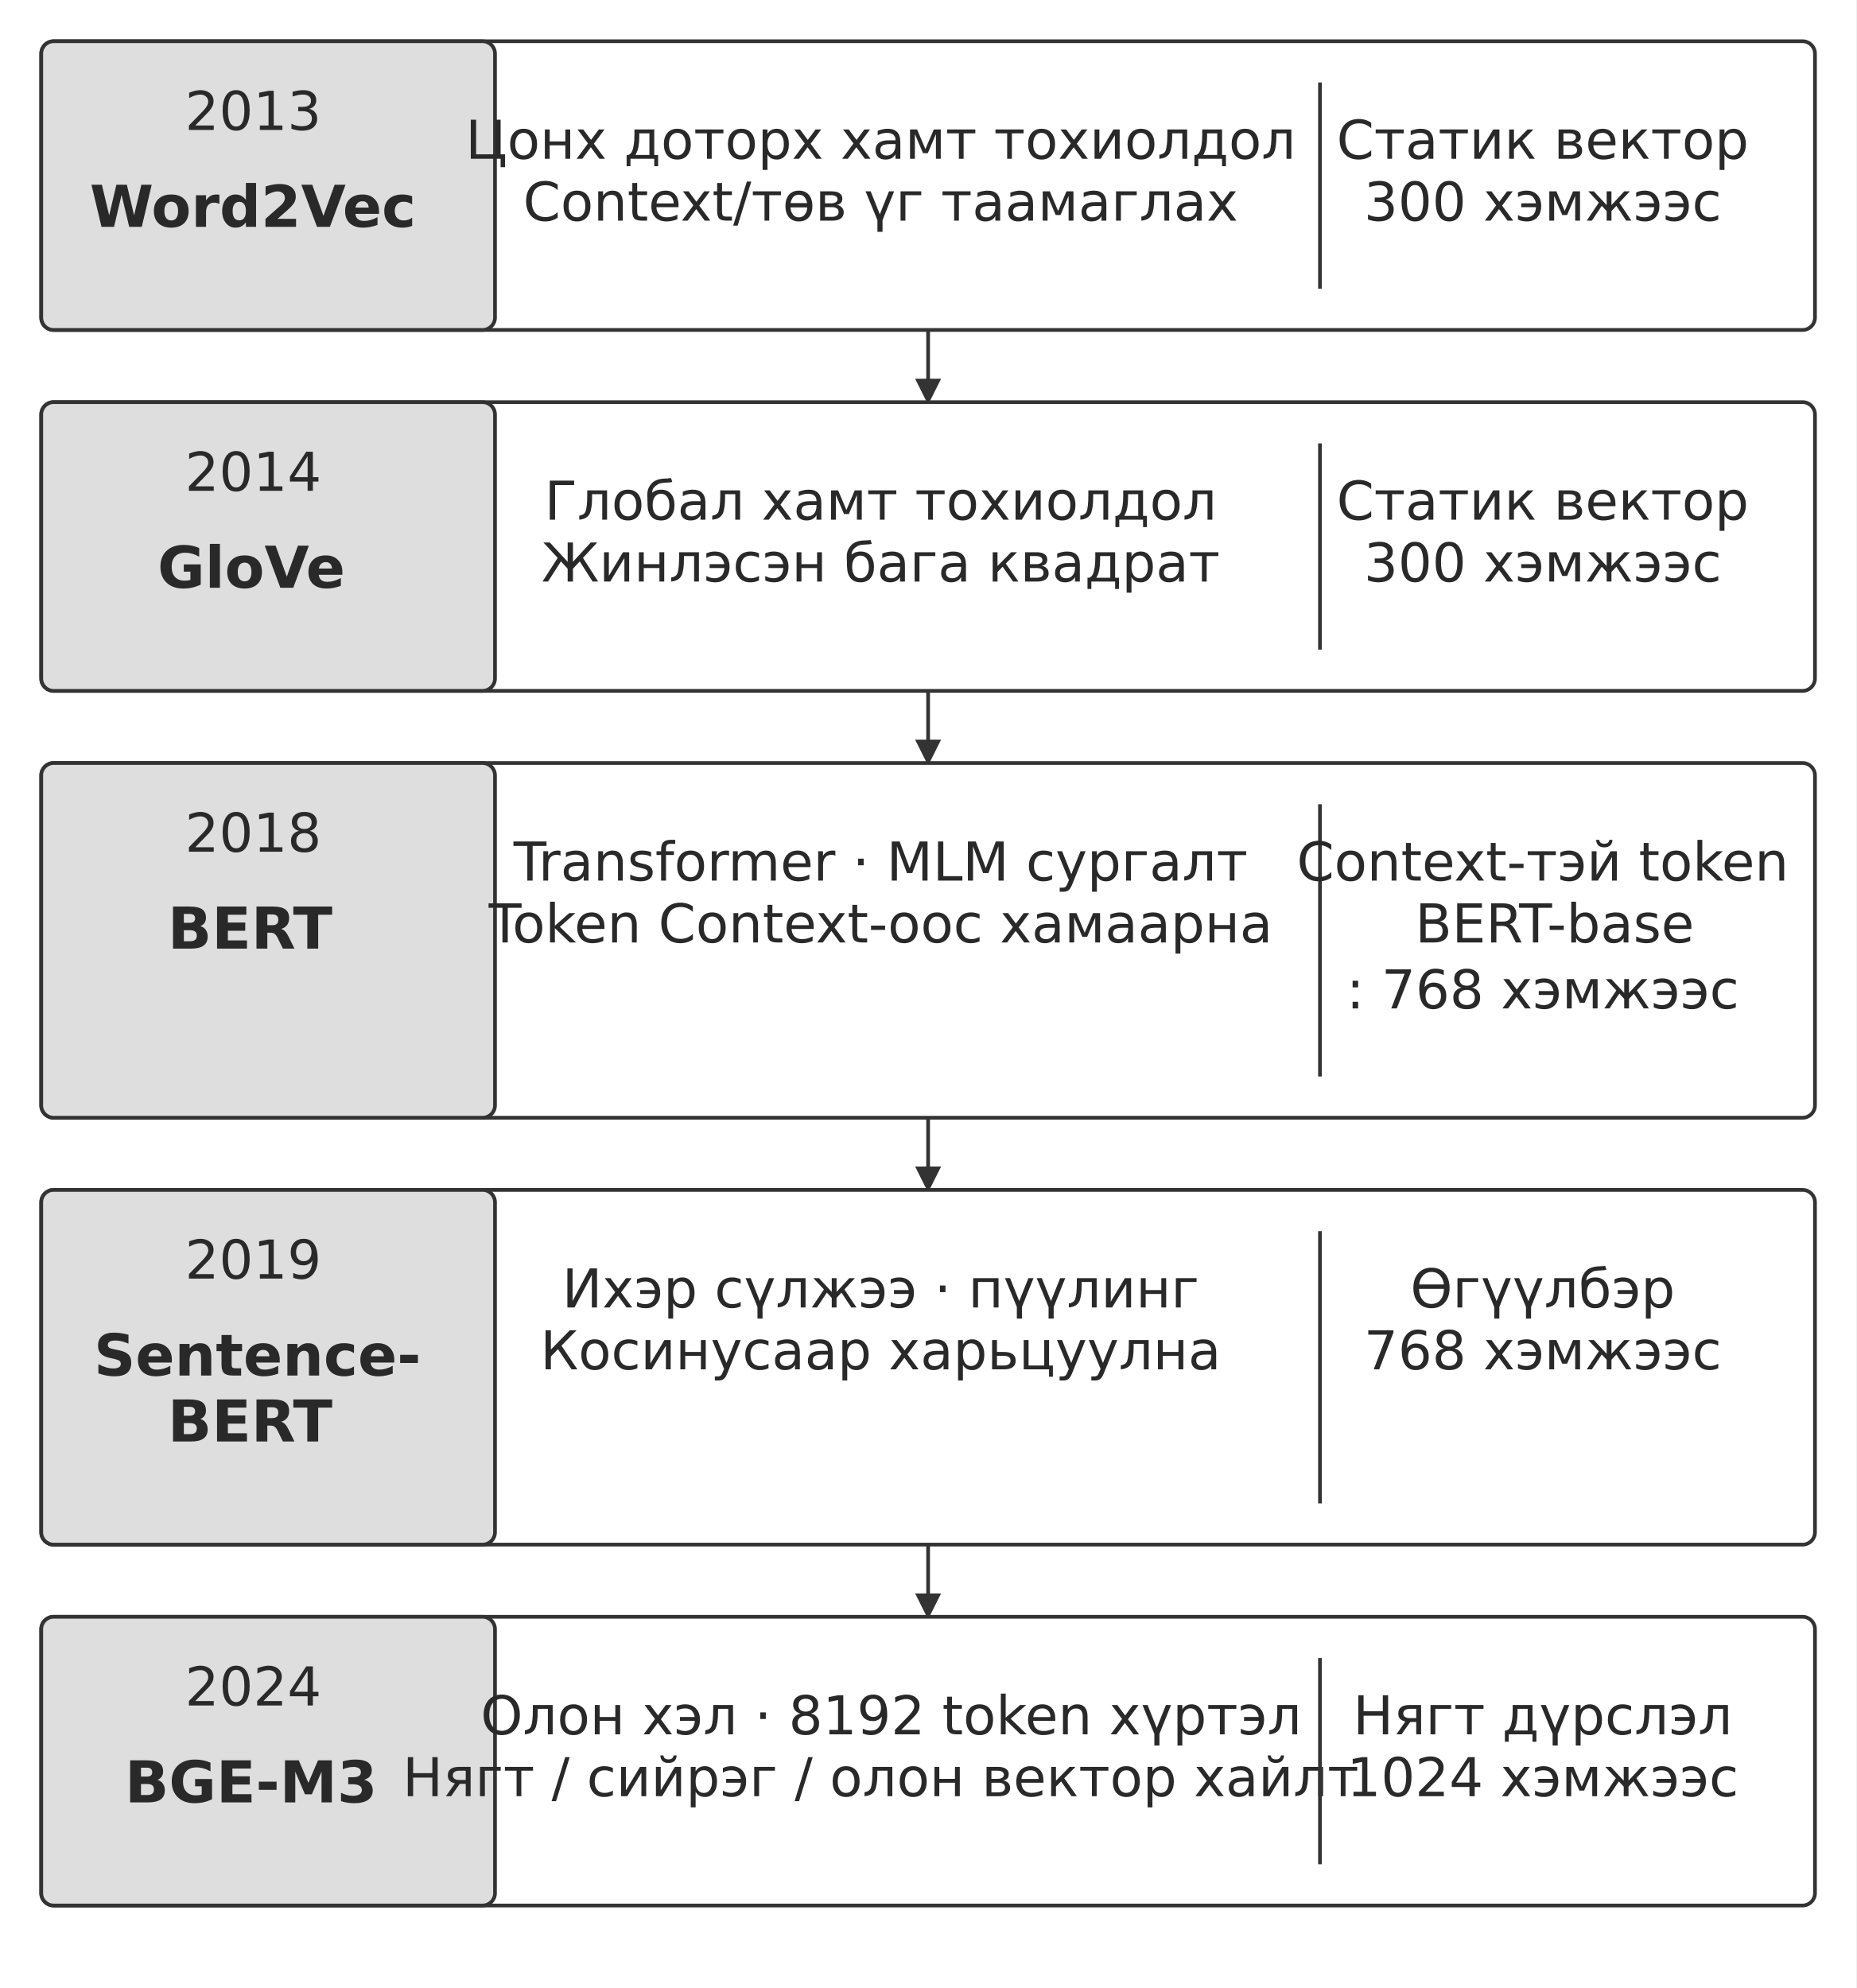
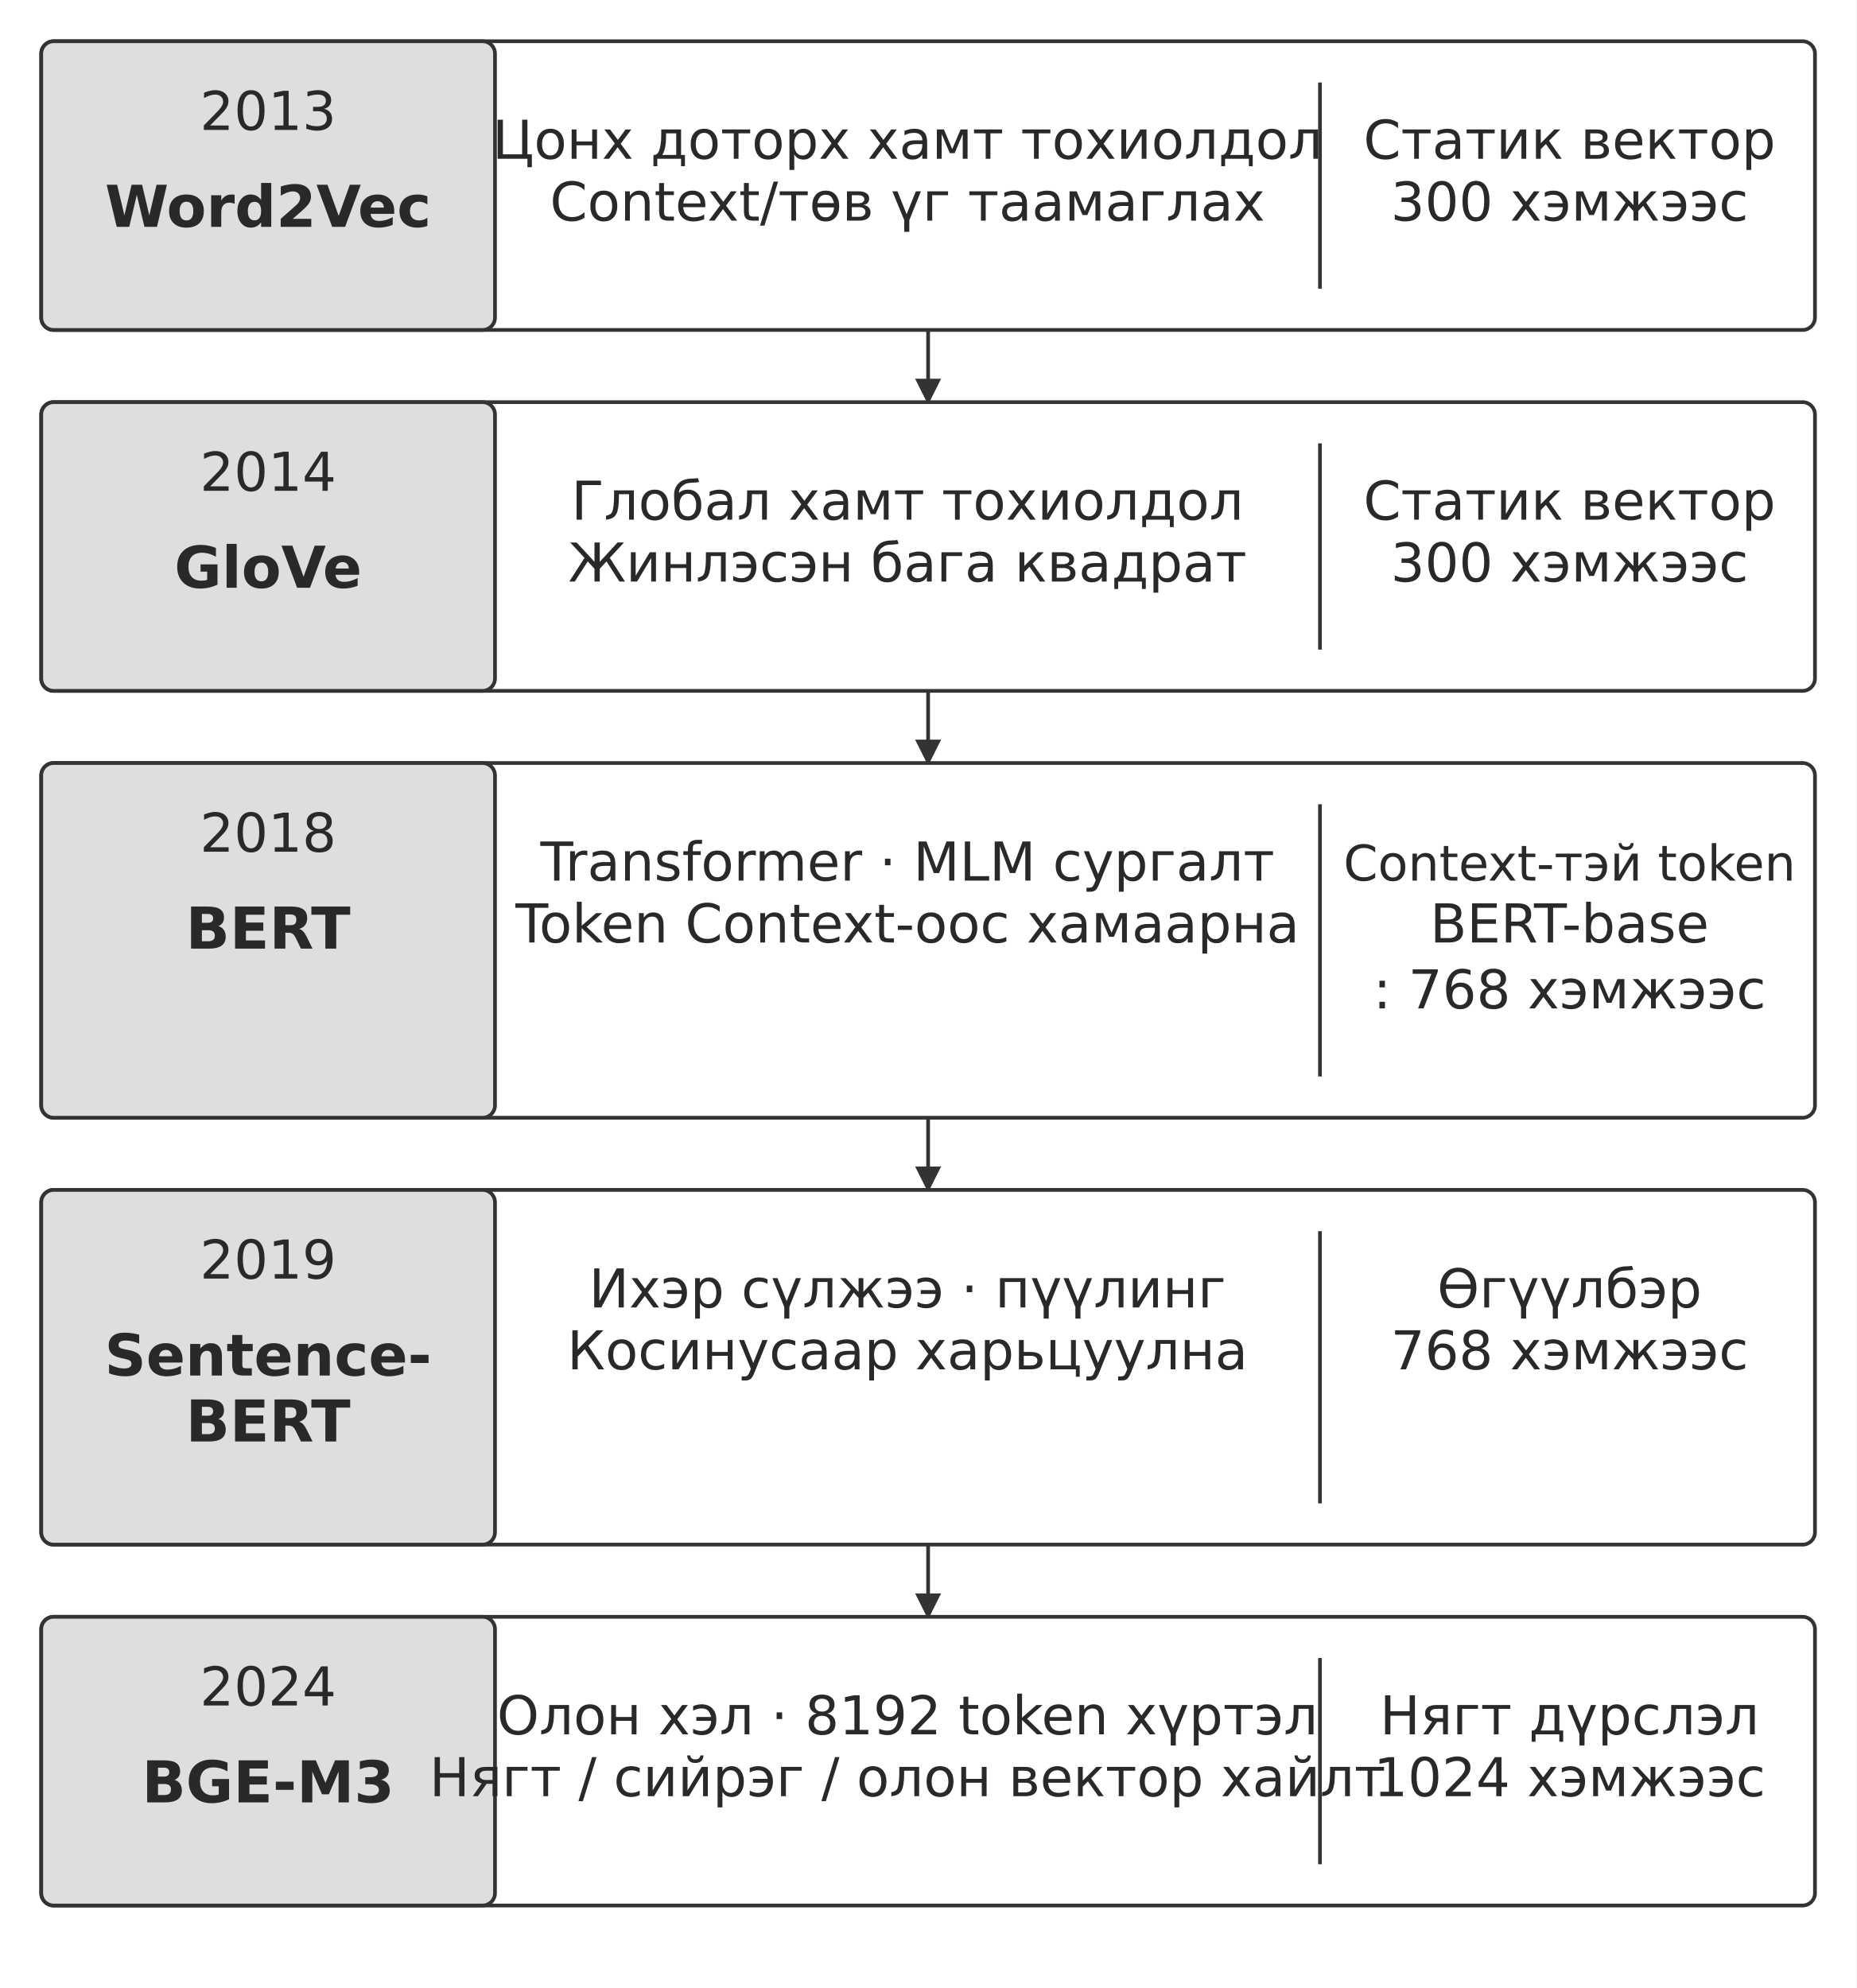
<svg xmlns="http://www.w3.org/2000/svg" width="106.000mm" height="113.538mm" viewBox="0 0 900 964" role="img" aria-labelledby="title desc">
  <defs>
    <marker id="arrow" viewBox="0 0 10 10" refX="9" refY="5" markerWidth="7" markerHeight="7" orient="auto-start-reverse">
      <path d="M0 0 L10 5 L0 10 Z" fill="#333333" />
    </marker>
  </defs>
  <rect width="900" height="964" fill="#ffffff" y="0" />
  <rect x="20" y="20" width="860" height="140" rx="6" fill="#ffffff" stroke="#333333" stroke-width="1.8" />
  <rect x="20" y="20" width="220" height="140" rx="6" fill="#dedede" stroke="#333333" stroke-width="1.8" />
-   <text x="122.78" y="63" text-anchor="middle" font-family="&quot;DejaVu Sans&quot;, Arial, &quot;Helvetica Neue&quot;, sans-serif" font-size="26.0" font-weight="400" fill="#292929">2013</text>
-   <text x="122.62" y="110" text-anchor="middle" font-family="&quot;DejaVu Sans&quot;, Arial, &quot;Helvetica Neue&quot;, sans-serif" font-size="28.0" font-weight="700" fill="#292929">Word2Vec</text>
-   <text x="427" y="77" text-anchor="middle" font-family="&quot;DejaVu Sans&quot;, Arial, &quot;Helvetica Neue&quot;, sans-serif" font-size="26.0" font-weight="400" fill="#292929">Цонх доторх хамт тохиолдол</text>
-   <text x="427" y="107" text-anchor="middle" font-family="&quot;DejaVu Sans&quot;, Arial, &quot;Helvetica Neue&quot;, sans-serif" font-size="26.0" font-weight="400" fill="#292929">Context/төв үг таамаглах</text>
+   <text x="130" y="63" text-anchor="middle" font-family="&quot;DejaVu Sans&quot;, Arial, &quot;Helvetica Neue&quot;, sans-serif" font-size="26.0" font-weight="400" fill="#292929">2013</text>
+   <text x="130" y="110" text-anchor="middle" font-family="&quot;DejaVu Sans&quot;, Arial, &quot;Helvetica Neue&quot;, sans-serif" font-size="28.0" font-weight="700" fill="#292929">Word2Vec</text>
+   <text x="440" y="77" text-anchor="middle" font-family="&quot;DejaVu Sans&quot;, Arial, &quot;Helvetica Neue&quot;, sans-serif" font-size="26.0" font-weight="400" fill="#292929">Цонх доторх хамт тохиолдол</text>
+   <text x="440" y="107" text-anchor="middle" font-family="&quot;DejaVu Sans&quot;, Arial, &quot;Helvetica Neue&quot;, sans-serif" font-size="26.0" font-weight="400" fill="#292929">Context/төв үг таамаглах</text>
  <path d="M640 40 L640 140" fill="none" stroke="#333333" stroke-width="1.8" />
-   <text x="748" y="77" text-anchor="middle" font-family="&quot;DejaVu Sans&quot;, Arial, &quot;Helvetica Neue&quot;, sans-serif" font-size="26.0" font-weight="400" fill="#292929">Статик вектор</text>
-   <text x="748" y="107" text-anchor="middle" font-family="&quot;DejaVu Sans&quot;, Arial, &quot;Helvetica Neue&quot;, sans-serif" font-size="26.0" font-weight="400" fill="#292929">300 хэмжээс</text>
+   <text x="761" y="77" text-anchor="middle" font-family="&quot;DejaVu Sans&quot;, Arial, &quot;Helvetica Neue&quot;, sans-serif" font-size="26.0" font-weight="400" fill="#292929">Статик вектор</text>
+   <text x="761" y="107" text-anchor="middle" font-family="&quot;DejaVu Sans&quot;, Arial, &quot;Helvetica Neue&quot;, sans-serif" font-size="26.0" font-weight="400" fill="#292929">300 хэмжээс</text>
  <path d="M450 160 L450 195" fill="none" stroke="#333333" stroke-width="1.8" marker-end="url(#arrow)" />
  <rect x="20" y="195" width="860" height="140" rx="6" fill="#ffffff" stroke="#333333" stroke-width="1.8" />
  <rect x="20" y="195" width="220" height="140" rx="6" fill="#dedede" stroke="#333333" stroke-width="1.8" />
-   <text x="122.78" y="238" text-anchor="middle" font-family="&quot;DejaVu Sans&quot;, Arial, &quot;Helvetica Neue&quot;, sans-serif" font-size="26.0" font-weight="400" fill="#292929">2014</text>
-   <text x="121.87" y="285" text-anchor="middle" font-family="&quot;DejaVu Sans&quot;, Arial, &quot;Helvetica Neue&quot;, sans-serif" font-size="28.0" font-weight="700" fill="#292929">GloVe</text>
-   <text x="427" y="252" text-anchor="middle" font-family="&quot;DejaVu Sans&quot;, Arial, &quot;Helvetica Neue&quot;, sans-serif" font-size="26.0" font-weight="400" fill="#292929">Глобал хамт тохиолдол</text>
-   <text x="427" y="282" text-anchor="middle" font-family="&quot;DejaVu Sans&quot;, Arial, &quot;Helvetica Neue&quot;, sans-serif" font-size="26.0" font-weight="400" fill="#292929">Жинлэсэн бага квадрат</text>
+   <text x="130" y="238" text-anchor="middle" font-family="&quot;DejaVu Sans&quot;, Arial, &quot;Helvetica Neue&quot;, sans-serif" font-size="26.0" font-weight="400" fill="#292929">2014</text>
+   <text x="130" y="285" text-anchor="middle" font-family="&quot;DejaVu Sans&quot;, Arial, &quot;Helvetica Neue&quot;, sans-serif" font-size="28.0" font-weight="700" fill="#292929">GloVe</text>
+   <text x="440" y="252" text-anchor="middle" font-family="&quot;DejaVu Sans&quot;, Arial, &quot;Helvetica Neue&quot;, sans-serif" font-size="26.0" font-weight="400" fill="#292929">Глобал хамт тохиолдол</text>
+   <text x="440" y="282" text-anchor="middle" font-family="&quot;DejaVu Sans&quot;, Arial, &quot;Helvetica Neue&quot;, sans-serif" font-size="26.0" font-weight="400" fill="#292929">Жинлэсэн бага квадрат</text>
  <path d="M640 215 L640 315" fill="none" stroke="#333333" stroke-width="1.8" />
-   <text x="748" y="252" text-anchor="middle" font-family="&quot;DejaVu Sans&quot;, Arial, &quot;Helvetica Neue&quot;, sans-serif" font-size="26.0" font-weight="400" fill="#292929">Статик вектор</text>
-   <text x="748" y="282" text-anchor="middle" font-family="&quot;DejaVu Sans&quot;, Arial, &quot;Helvetica Neue&quot;, sans-serif" font-size="26.0" font-weight="400" fill="#292929">300 хэмжээс</text>
+   <text x="761" y="252" text-anchor="middle" font-family="&quot;DejaVu Sans&quot;, Arial, &quot;Helvetica Neue&quot;, sans-serif" font-size="26.0" font-weight="400" fill="#292929">Статик вектор</text>
+   <text x="761" y="282" text-anchor="middle" font-family="&quot;DejaVu Sans&quot;, Arial, &quot;Helvetica Neue&quot;, sans-serif" font-size="26.0" font-weight="400" fill="#292929">300 хэмжээс</text>
  <path d="M450 335 L450 370" fill="none" stroke="#333333" stroke-width="1.8" marker-end="url(#arrow)" />
  <rect x="20" y="370" width="860" height="172" rx="6" fill="#ffffff" stroke="#333333" stroke-width="1.8" />
  <rect x="20" y="370" width="220" height="172" rx="6" fill="#dedede" stroke="#333333" stroke-width="1.8" />
-   <text x="122.78" y="413" text-anchor="middle" font-family="&quot;DejaVu Sans&quot;, Arial, &quot;Helvetica Neue&quot;, sans-serif" font-size="26.0" font-weight="400" fill="#292929">2018</text>
-   <text x="121.25" y="460" text-anchor="middle" font-family="&quot;DejaVu Sans&quot;, Arial, &quot;Helvetica Neue&quot;, sans-serif" font-size="28.0" font-weight="700" fill="#292929">BERT</text>
-   <text x="427" y="427" text-anchor="middle" font-family="&quot;DejaVu Sans&quot;, Arial, &quot;Helvetica Neue&quot;, sans-serif" font-size="26.0" font-weight="400" fill="#292929">Transformer · MLM сургалт</text>
-   <text x="427" y="457" text-anchor="middle" font-family="&quot;DejaVu Sans&quot;, Arial, &quot;Helvetica Neue&quot;, sans-serif" font-size="26.0" font-weight="400" fill="#292929">Token Context-оос хамаарна</text>
+   <text x="130" y="413" text-anchor="middle" font-family="&quot;DejaVu Sans&quot;, Arial, &quot;Helvetica Neue&quot;, sans-serif" font-size="26.0" font-weight="400" fill="#292929">2018</text>
+   <text x="130" y="460" text-anchor="middle" font-family="&quot;DejaVu Sans&quot;, Arial, &quot;Helvetica Neue&quot;, sans-serif" font-size="28.0" font-weight="700" fill="#292929">BERT</text>
+   <text x="440" y="427" text-anchor="middle" font-family="&quot;DejaVu Sans&quot;, Arial, &quot;Helvetica Neue&quot;, sans-serif" font-size="26.0" font-weight="400" fill="#292929">Transformer · MLM сургалт</text>
+   <text x="440" y="457" text-anchor="middle" font-family="&quot;DejaVu Sans&quot;, Arial, &quot;Helvetica Neue&quot;, sans-serif" font-size="26.0" font-weight="400" fill="#292929">Token Context-оос хамаарна</text>
  <path d="M640 390 L640 522" fill="none" stroke="#333333" stroke-width="1.8" />
-   <text x="748" y="427" text-anchor="middle" font-family="&quot;DejaVu Sans&quot;, Arial, &quot;Helvetica Neue&quot;, sans-serif" font-size="26.0" font-weight="400" fill="#292929">Context-тэй token</text>
-   <text x="753.8" y="457" text-anchor="middle" font-family="&quot;DejaVu Sans&quot;, Arial, &quot;Helvetica Neue&quot;, sans-serif" font-size="26.0" font-weight="400" fill="#292929">BERT-base</text>
-   <text x="748" y="489" text-anchor="middle" font-family="&quot;DejaVu Sans&quot;, Arial, &quot;Helvetica Neue&quot;, sans-serif" font-size="26.0" font-weight="400" fill="#292929">: 768 хэмжээс</text>
+   <text x="761" y="427" text-anchor="middle" font-family="&quot;DejaVu Sans&quot;, Arial, &quot;Helvetica Neue&quot;, sans-serif" font-size="23.9" font-weight="400" fill="#292929">Context-тэй token</text>
+   <text x="761" y="457" text-anchor="middle" font-family="&quot;DejaVu Sans&quot;, Arial, &quot;Helvetica Neue&quot;, sans-serif" font-size="26.0" font-weight="400" fill="#292929">BERT-base</text>
+   <text x="761" y="489" text-anchor="middle" font-family="&quot;DejaVu Sans&quot;, Arial, &quot;Helvetica Neue&quot;, sans-serif" font-size="26.0" font-weight="400" fill="#292929">: 768 хэмжээс</text>
  <path d="M450 542 L450 577" fill="none" stroke="#333333" stroke-width="1.8" marker-end="url(#arrow)" />
  <rect x="20" y="577" width="860" height="172" rx="6" fill="#ffffff" stroke="#333333" stroke-width="1.8" />
  <rect x="20" y="577" width="220" height="172" rx="6" fill="#dedede" stroke="#333333" stroke-width="1.8" />
-   <text x="122.78" y="620" text-anchor="middle" font-family="&quot;DejaVu Sans&quot;, Arial, &quot;Helvetica Neue&quot;, sans-serif" font-size="26.0" font-weight="400" fill="#292929">2019</text>
-   <text x="124.82" y="667" text-anchor="middle" font-family="&quot;DejaVu Sans&quot;, Arial, &quot;Helvetica Neue&quot;, sans-serif" font-size="28.0" font-weight="700" fill="#292929">Sentence-</text>
-   <text x="121.25" y="699" text-anchor="middle" font-family="&quot;DejaVu Sans&quot;, Arial, &quot;Helvetica Neue&quot;, sans-serif" font-size="28.0" font-weight="700" fill="#292929">BERT</text>
-   <text x="427" y="634" text-anchor="middle" font-family="&quot;DejaVu Sans&quot;, Arial, &quot;Helvetica Neue&quot;, sans-serif" font-size="26.0" font-weight="400" fill="#292929">Ихэр сүлжээ · пүүлинг</text>
-   <text x="427" y="664" text-anchor="middle" font-family="&quot;DejaVu Sans&quot;, Arial, &quot;Helvetica Neue&quot;, sans-serif" font-size="26.0" font-weight="400" fill="#292929">Косинусаар харьцуулна</text>
+   <text x="130" y="620" text-anchor="middle" font-family="&quot;DejaVu Sans&quot;, Arial, &quot;Helvetica Neue&quot;, sans-serif" font-size="26.0" font-weight="400" fill="#292929">2019</text>
+   <text x="130" y="667" text-anchor="middle" font-family="&quot;DejaVu Sans&quot;, Arial, &quot;Helvetica Neue&quot;, sans-serif" font-size="28.0" font-weight="700" fill="#292929">Sentence-</text>
+   <text x="130" y="699" text-anchor="middle" font-family="&quot;DejaVu Sans&quot;, Arial, &quot;Helvetica Neue&quot;, sans-serif" font-size="28.0" font-weight="700" fill="#292929">BERT</text>
+   <text x="440" y="634" text-anchor="middle" font-family="&quot;DejaVu Sans&quot;, Arial, &quot;Helvetica Neue&quot;, sans-serif" font-size="26.0" font-weight="400" fill="#292929">Ихэр сүлжээ · пүүлинг</text>
+   <text x="440" y="664" text-anchor="middle" font-family="&quot;DejaVu Sans&quot;, Arial, &quot;Helvetica Neue&quot;, sans-serif" font-size="26.0" font-weight="400" fill="#292929">Косинусаар харьцуулна</text>
  <path d="M640 597 L640 729" fill="none" stroke="#333333" stroke-width="1.8" />
-   <text x="748" y="634" text-anchor="middle" font-family="&quot;DejaVu Sans&quot;, Arial, &quot;Helvetica Neue&quot;, sans-serif" font-size="26.0" font-weight="400" fill="#292929">Өгүүлбэр</text>
-   <text x="748" y="664" text-anchor="middle" font-family="&quot;DejaVu Sans&quot;, Arial, &quot;Helvetica Neue&quot;, sans-serif" font-size="26.0" font-weight="400" fill="#292929">768 хэмжээс</text>
+   <text x="761" y="634" text-anchor="middle" font-family="&quot;DejaVu Sans&quot;, Arial, &quot;Helvetica Neue&quot;, sans-serif" font-size="26.0" font-weight="400" fill="#292929">Өгүүлбэр</text>
+   <text x="761" y="664" text-anchor="middle" font-family="&quot;DejaVu Sans&quot;, Arial, &quot;Helvetica Neue&quot;, sans-serif" font-size="26.0" font-weight="400" fill="#292929">768 хэмжээс</text>
  <path d="M450 749 L450 784" fill="none" stroke="#333333" stroke-width="1.8" marker-end="url(#arrow)" />
  <rect x="20" y="784" width="860" height="140" rx="6" fill="#ffffff" stroke="#333333" stroke-width="1.8" />
  <rect x="20" y="784" width="220" height="140" rx="6" fill="#dedede" stroke="#333333" stroke-width="1.8" />
-   <text x="122.78" y="827" text-anchor="middle" font-family="&quot;DejaVu Sans&quot;, Arial, &quot;Helvetica Neue&quot;, sans-serif" font-size="26.0" font-weight="400" fill="#292929">2024</text>
-   <text x="121.74" y="874" text-anchor="middle" font-family="&quot;DejaVu Sans&quot;, Arial, &quot;Helvetica Neue&quot;, sans-serif" font-size="28.0" font-weight="700" fill="#292929">BGE-M3</text>
-   <text x="432.07" y="841" text-anchor="middle" font-family="&quot;DejaVu Sans&quot;, Arial, &quot;Helvetica Neue&quot;, sans-serif" font-size="26.0" font-weight="400" fill="#292929">Олон хэл · 8192 token хүртэл</text>
-   <text x="427" y="871" text-anchor="middle" font-family="&quot;DejaVu Sans&quot;, Arial, &quot;Helvetica Neue&quot;, sans-serif" font-size="26.0" font-weight="400" fill="#292929">Нягт / сийрэг / олон вектор хайлт</text>
+   <text x="130" y="827" text-anchor="middle" font-family="&quot;DejaVu Sans&quot;, Arial, &quot;Helvetica Neue&quot;, sans-serif" font-size="26.0" font-weight="400" fill="#292929">2024</text>
+   <text x="130" y="874" text-anchor="middle" font-family="&quot;DejaVu Sans&quot;, Arial, &quot;Helvetica Neue&quot;, sans-serif" font-size="28.0" font-weight="700" fill="#292929">BGE-M3</text>
+   <text x="440" y="841" text-anchor="middle" font-family="&quot;DejaVu Sans&quot;, Arial, &quot;Helvetica Neue&quot;, sans-serif" font-size="26.0" font-weight="400" fill="#292929">Олон хэл · 8192 token хүртэл</text>
+   <text x="440" y="871" text-anchor="middle" font-family="&quot;DejaVu Sans&quot;, Arial, &quot;Helvetica Neue&quot;, sans-serif" font-size="26.0" font-weight="400" fill="#292929">Нягт / сийрэг / олон вектор хайлт</text>
  <path d="M640 804 L640 904" fill="none" stroke="#333333" stroke-width="1.8" />
-   <text x="748" y="841" text-anchor="middle" font-family="&quot;DejaVu Sans&quot;, Arial, &quot;Helvetica Neue&quot;, sans-serif" font-size="26.0" font-weight="400" fill="#292929">Нягт дүрслэл</text>
-   <text x="748" y="871" text-anchor="middle" font-family="&quot;DejaVu Sans&quot;, Arial, &quot;Helvetica Neue&quot;, sans-serif" font-size="26.0" font-weight="400" fill="#292929">1024 хэмжээс</text>
+   <text x="761" y="841" text-anchor="middle" font-family="&quot;DejaVu Sans&quot;, Arial, &quot;Helvetica Neue&quot;, sans-serif" font-size="26.0" font-weight="400" fill="#292929">Нягт дүрслэл</text>
+   <text x="761" y="871" text-anchor="middle" font-family="&quot;DejaVu Sans&quot;, Arial, &quot;Helvetica Neue&quot;, sans-serif" font-size="26.0" font-weight="400" fill="#292929">1024 хэмжээс</text>
  <defs />
</svg>
